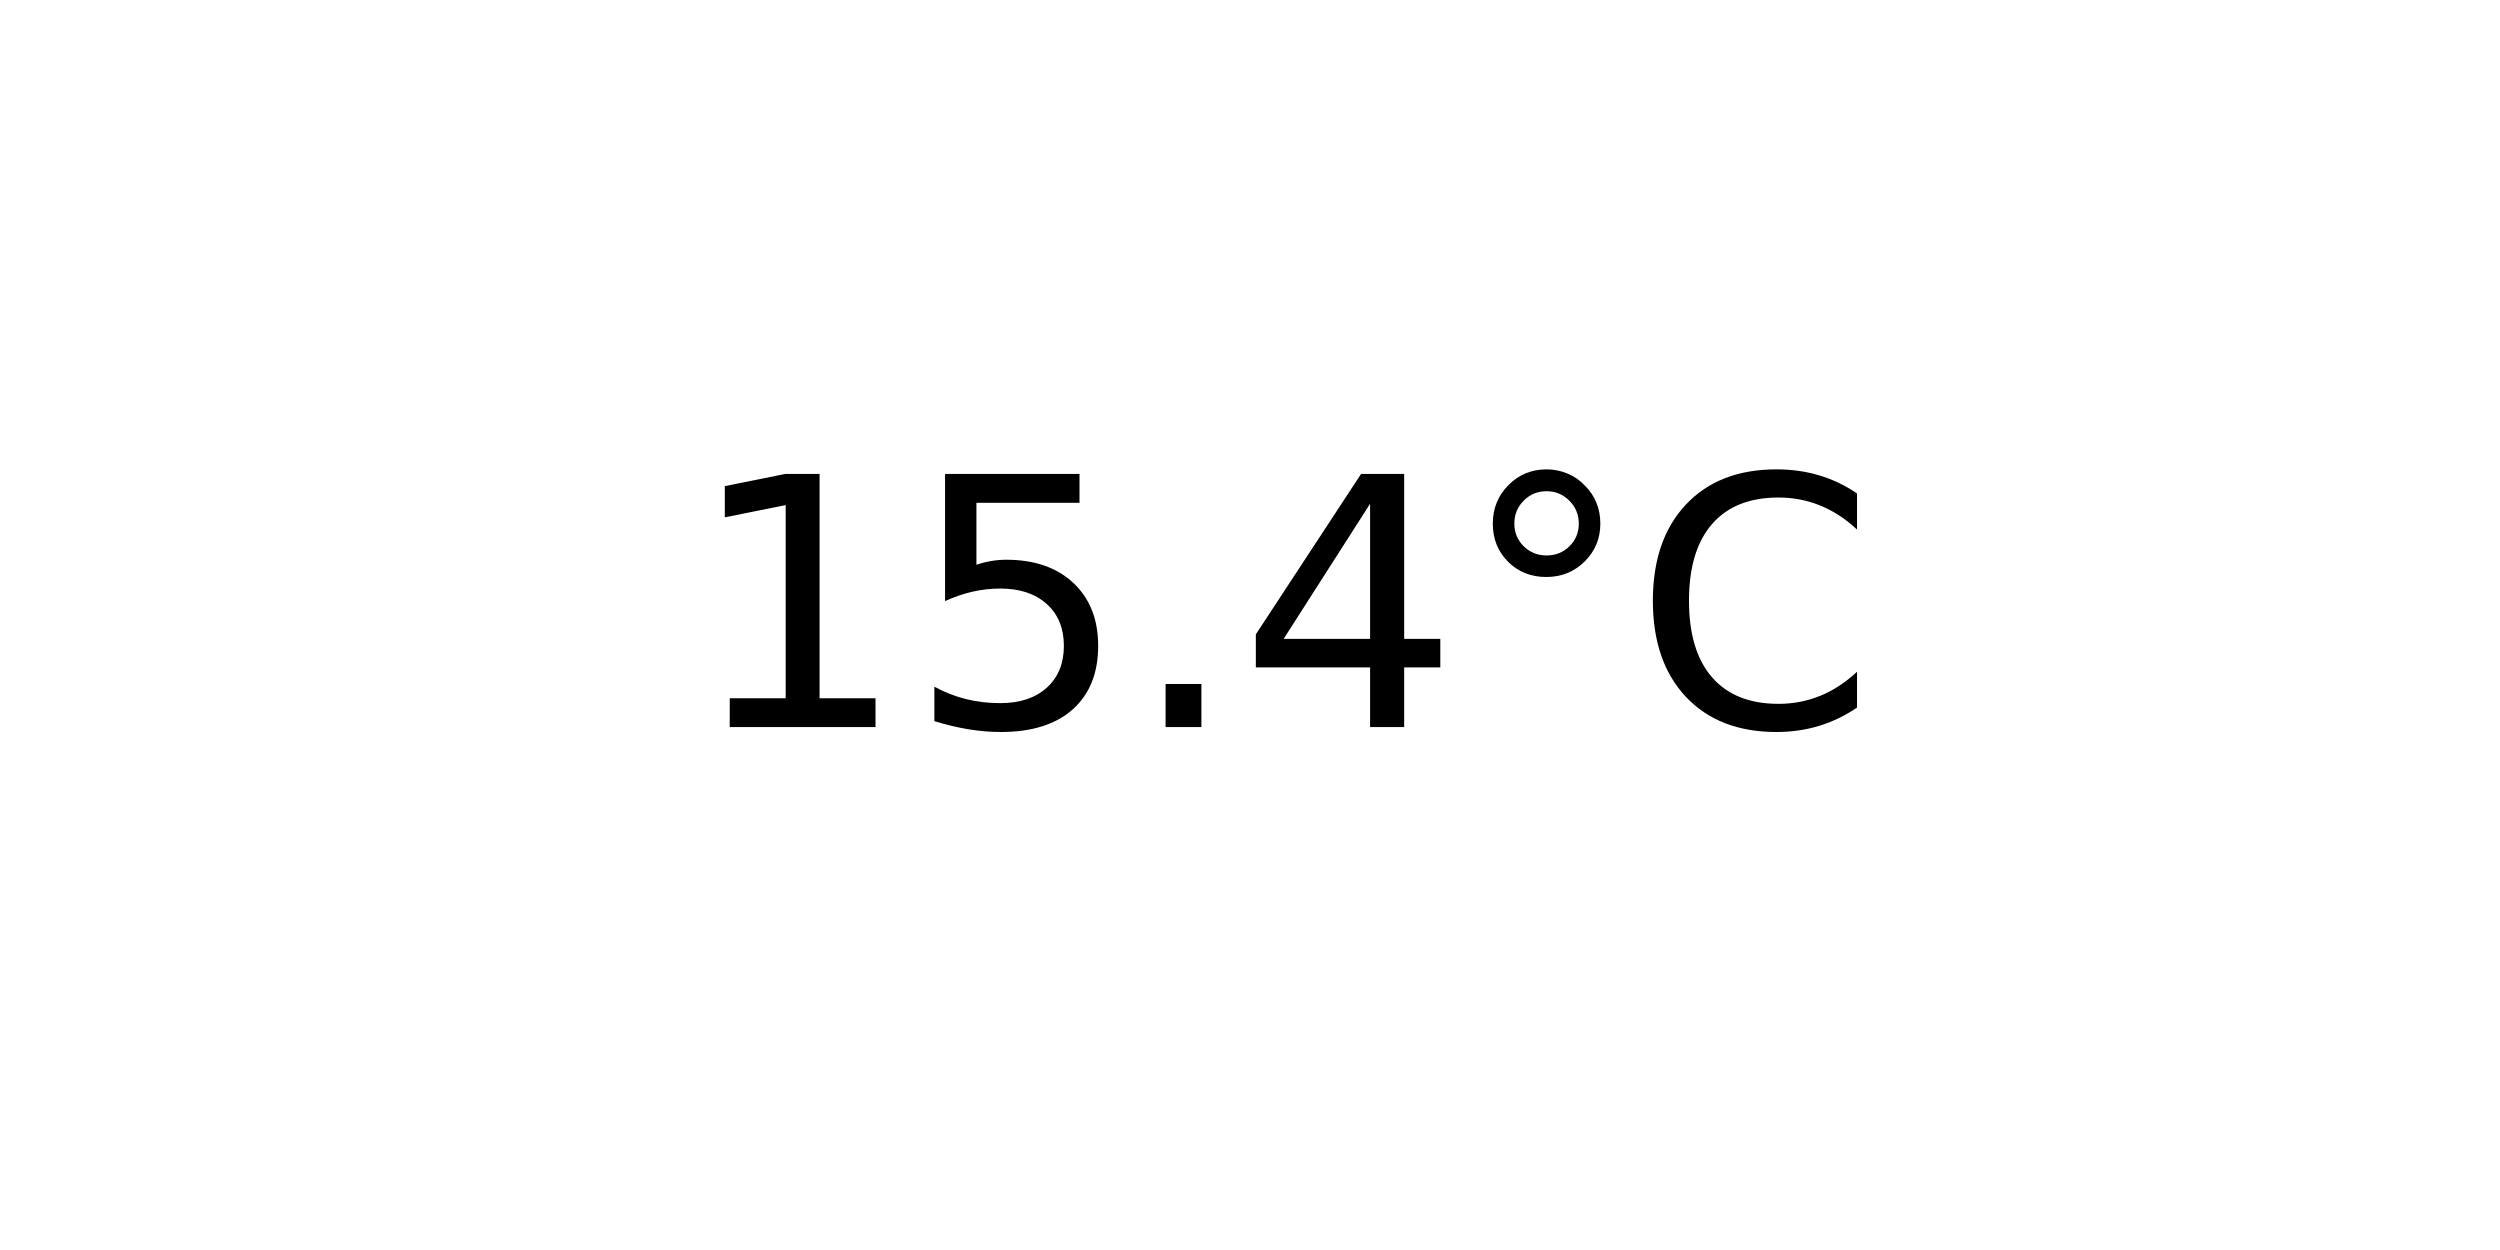
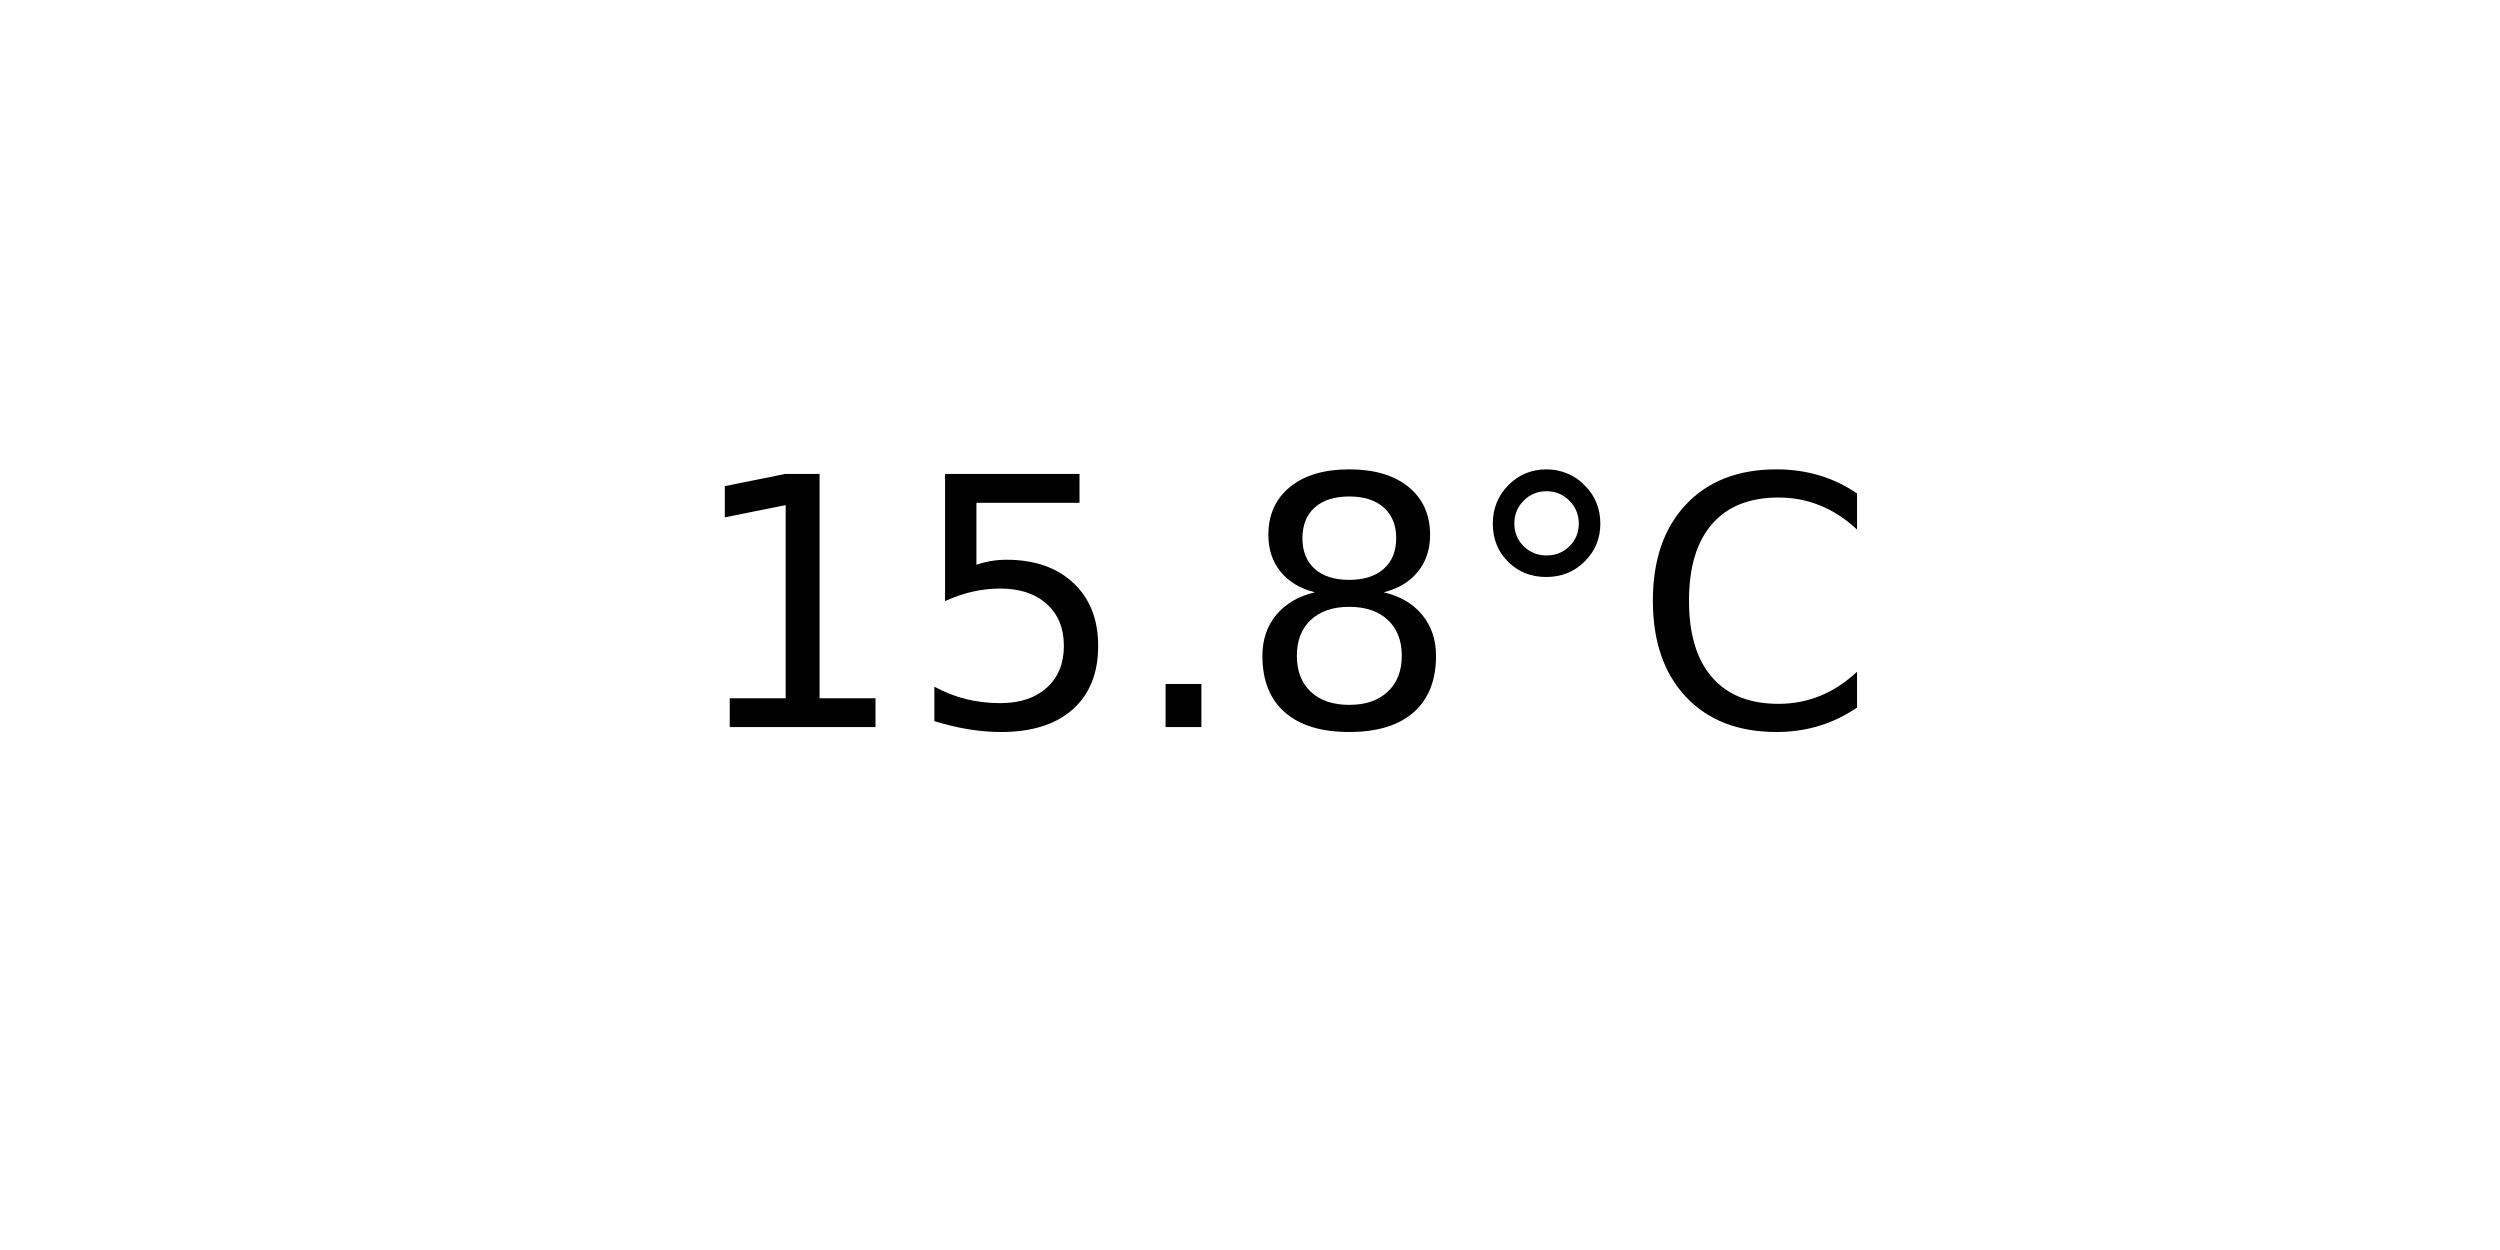
<svg xmlns="http://www.w3.org/2000/svg" xmlns:xlink="http://www.w3.org/1999/xlink" width="72pt" height="36pt" viewBox="0 0 72 36" version="1.1">
  <defs>
    <style type="text/css">*{stroke-linejoin: round; stroke-linecap: butt}</style>
  </defs>
  <g id="figure_1">
    <g id="axes_1">
      <g id="text_1">
        <g transform="translate(19.77578 20.93937) scale(0.1 -0.1)">
          <defs>
            <path id="DejaVuSans-31" d="M 794 531  L 1825 531  L 1825 4091  L 703 3866  L 703 4441  L 1819 4666  L 2450 4666  L 2450 531  L 3481 531  L 3481 0  L 794 0  L 794 531  z " transform="scale(0.015625)" />
            <path id="DejaVuSans-35" d="M 691 4666  L 3169 4666  L 3169 4134  L 1269 4134  L 1269 2991  Q 1406 3038 1543 3061  Q 1681 3084 1819 3084  Q 2600 3084 3056 2656  Q 3513 2228 3513 1497  Q 3513 744 3044 326  Q 2575 -91 1722 -91  Q 1428 -91 1123 -41  Q 819 9 494 109  L 494 744  Q 775 591 1075 516  Q 1375 441 1709 441  Q 2250 441 2565 725  Q 2881 1009 2881 1497  Q 2881 1984 2565 2268  Q 2250 2553 1709 2553  Q 1456 2553 1204 2497  Q 953 2441 691 2322  L 691 4666  z " transform="scale(0.015625)" />
            <path id="DejaVuSans-2e" d="M 684 794  L 1344 794  L 1344 0  L 684 0  L 684 794  z " transform="scale(0.015625)" />
-             <path id="DejaVuSans-34" d="M 2419 4116  L 825 1625  L 2419 1625  L 2419 4116  z M 2253 4666  L 3047 4666  L 3047 1625  L 3713 1625  L 3713 1100  L 3047 1100  L 3047 0  L 2419 0  L 2419 1100  L 313 1100  L 313 1709  L 2253 4666  z " transform="scale(0.015625)" />
+             <path id="DejaVuSans-38" d="M 2034 2216  Q 1584 2216 1326 1975  Q 1069 1734 1069 1313  Q 1069 891 1326 650  Q 1584 409 2034 409  Q 2484 409 2743 651  Q 3003 894 3003 1313  Q 3003 1734 2745 1975  Q 2488 2216 2034 2216  z M 1403 2484  Q 997 2584 770 2862  Q 544 3141 544 3541  Q 544 4100 942 4425  Q 1341 4750 2034 4750  Q 2731 4750 3128 4425  Q 3525 4100 3525 3541  Q 3525 3141 3298 2862  Q 3072 2584 2669 2484  Q 3125 2378 3379 2068  Q 3634 1759 3634 1313  Q 3634 634 3220 271  Q 2806 -91 2034 -91  Q 1263 -91 848 271  Q 434 634 434 1313  Q 434 1759 690 2068  Q 947 2378 1403 2484  z M 1172 3481  Q 1172 3119 1398 2916  Q 1625 2713 2034 2713  Q 2441 2713 2670 2916  Q 2900 3119 2900 3481  Q 2900 3844 2670 4047  Q 2441 4250 2034 4250  Q 1625 4250 1398 4047  Q 1172 3844 1172 3481  z " transform="scale(0.015625)" />
            <path id="DejaVuSans-b0" d="M 1600 4347  Q 1350 4347 1178 4173  Q 1006 4000 1006 3750  Q 1006 3503 1178 3333  Q 1350 3163 1600 3163  Q 1850 3163 2022 3333  Q 2194 3503 2194 3750  Q 2194 3997 2020 4172  Q 1847 4347 1600 4347  z M 1600 4750  Q 1800 4750 1984 4673  Q 2169 4597 2303 4453  Q 2447 4313 2519 4134  Q 2591 3956 2591 3750  Q 2591 3338 2302 3052  Q 2013 2766 1594 2766  Q 1172 2766 890 3047  Q 609 3328 609 3750  Q 609 4169 896 4459  Q 1184 4750 1600 4750  z " transform="scale(0.015625)" />
            <path id="DejaVuSans-43" d="M 4122 4306  L 4122 3641  Q 3803 3938 3442 4084  Q 3081 4231 2675 4231  Q 1875 4231 1450 3742  Q 1025 3253 1025 2328  Q 1025 1406 1450 917  Q 1875 428 2675 428  Q 3081 428 3442 575  Q 3803 722 4122 1019  L 4122 359  Q 3791 134 3420 21  Q 3050 -91 2638 -91  Q 1578 -91 968 557  Q 359 1206 359 2328  Q 359 3453 968 4101  Q 1578 4750 2638 4750  Q 3056 4750 3426 4639  Q 3797 4528 4122 4306  z " transform="scale(0.015625)" />
          </defs>
          <use xlink:href="#DejaVuSans-31" />
          <use xlink:href="#DejaVuSans-35" x="63.623" />
          <use xlink:href="#DejaVuSans-2e" x="127.246" />
-           <use xlink:href="#DejaVuSans-34" x="159.033" />
+           <use xlink:href="#DejaVuSans-38" x="159.033" />
          <use xlink:href="#DejaVuSans-b0" x="222.656" />
          <use xlink:href="#DejaVuSans-43" x="272.656" />
        </g>
      </g>
    </g>
  </g>
</svg>
